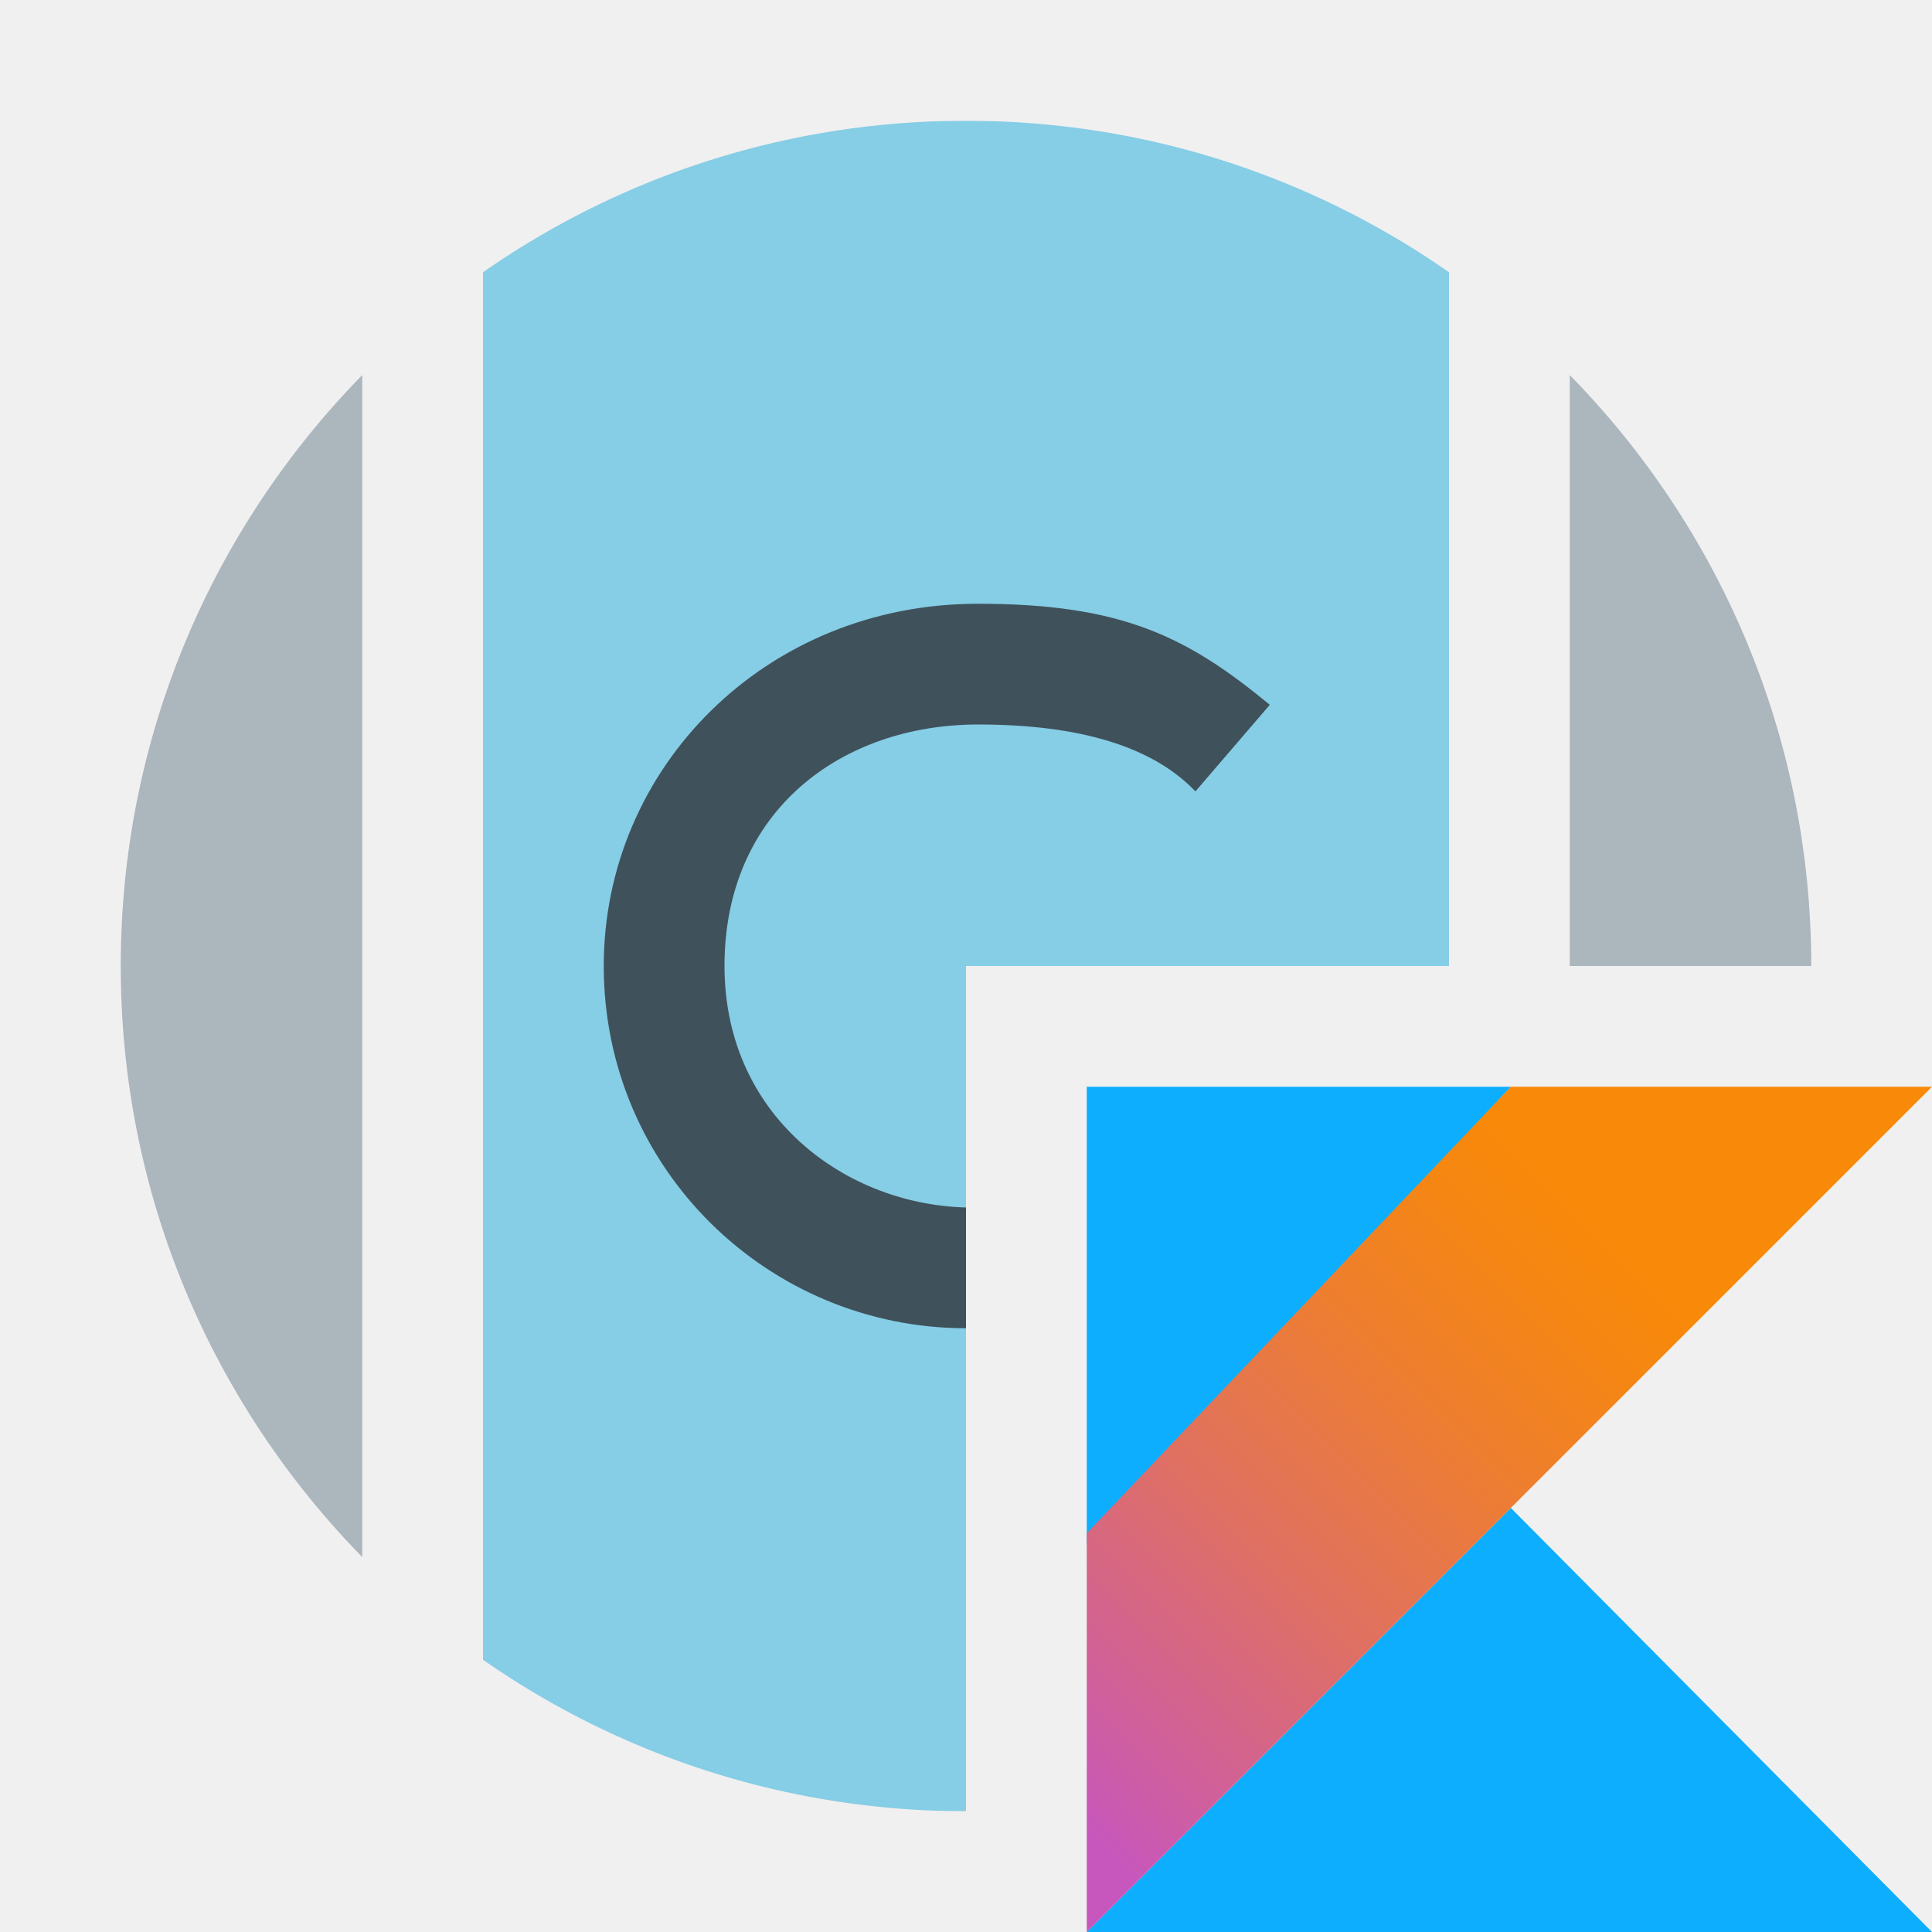
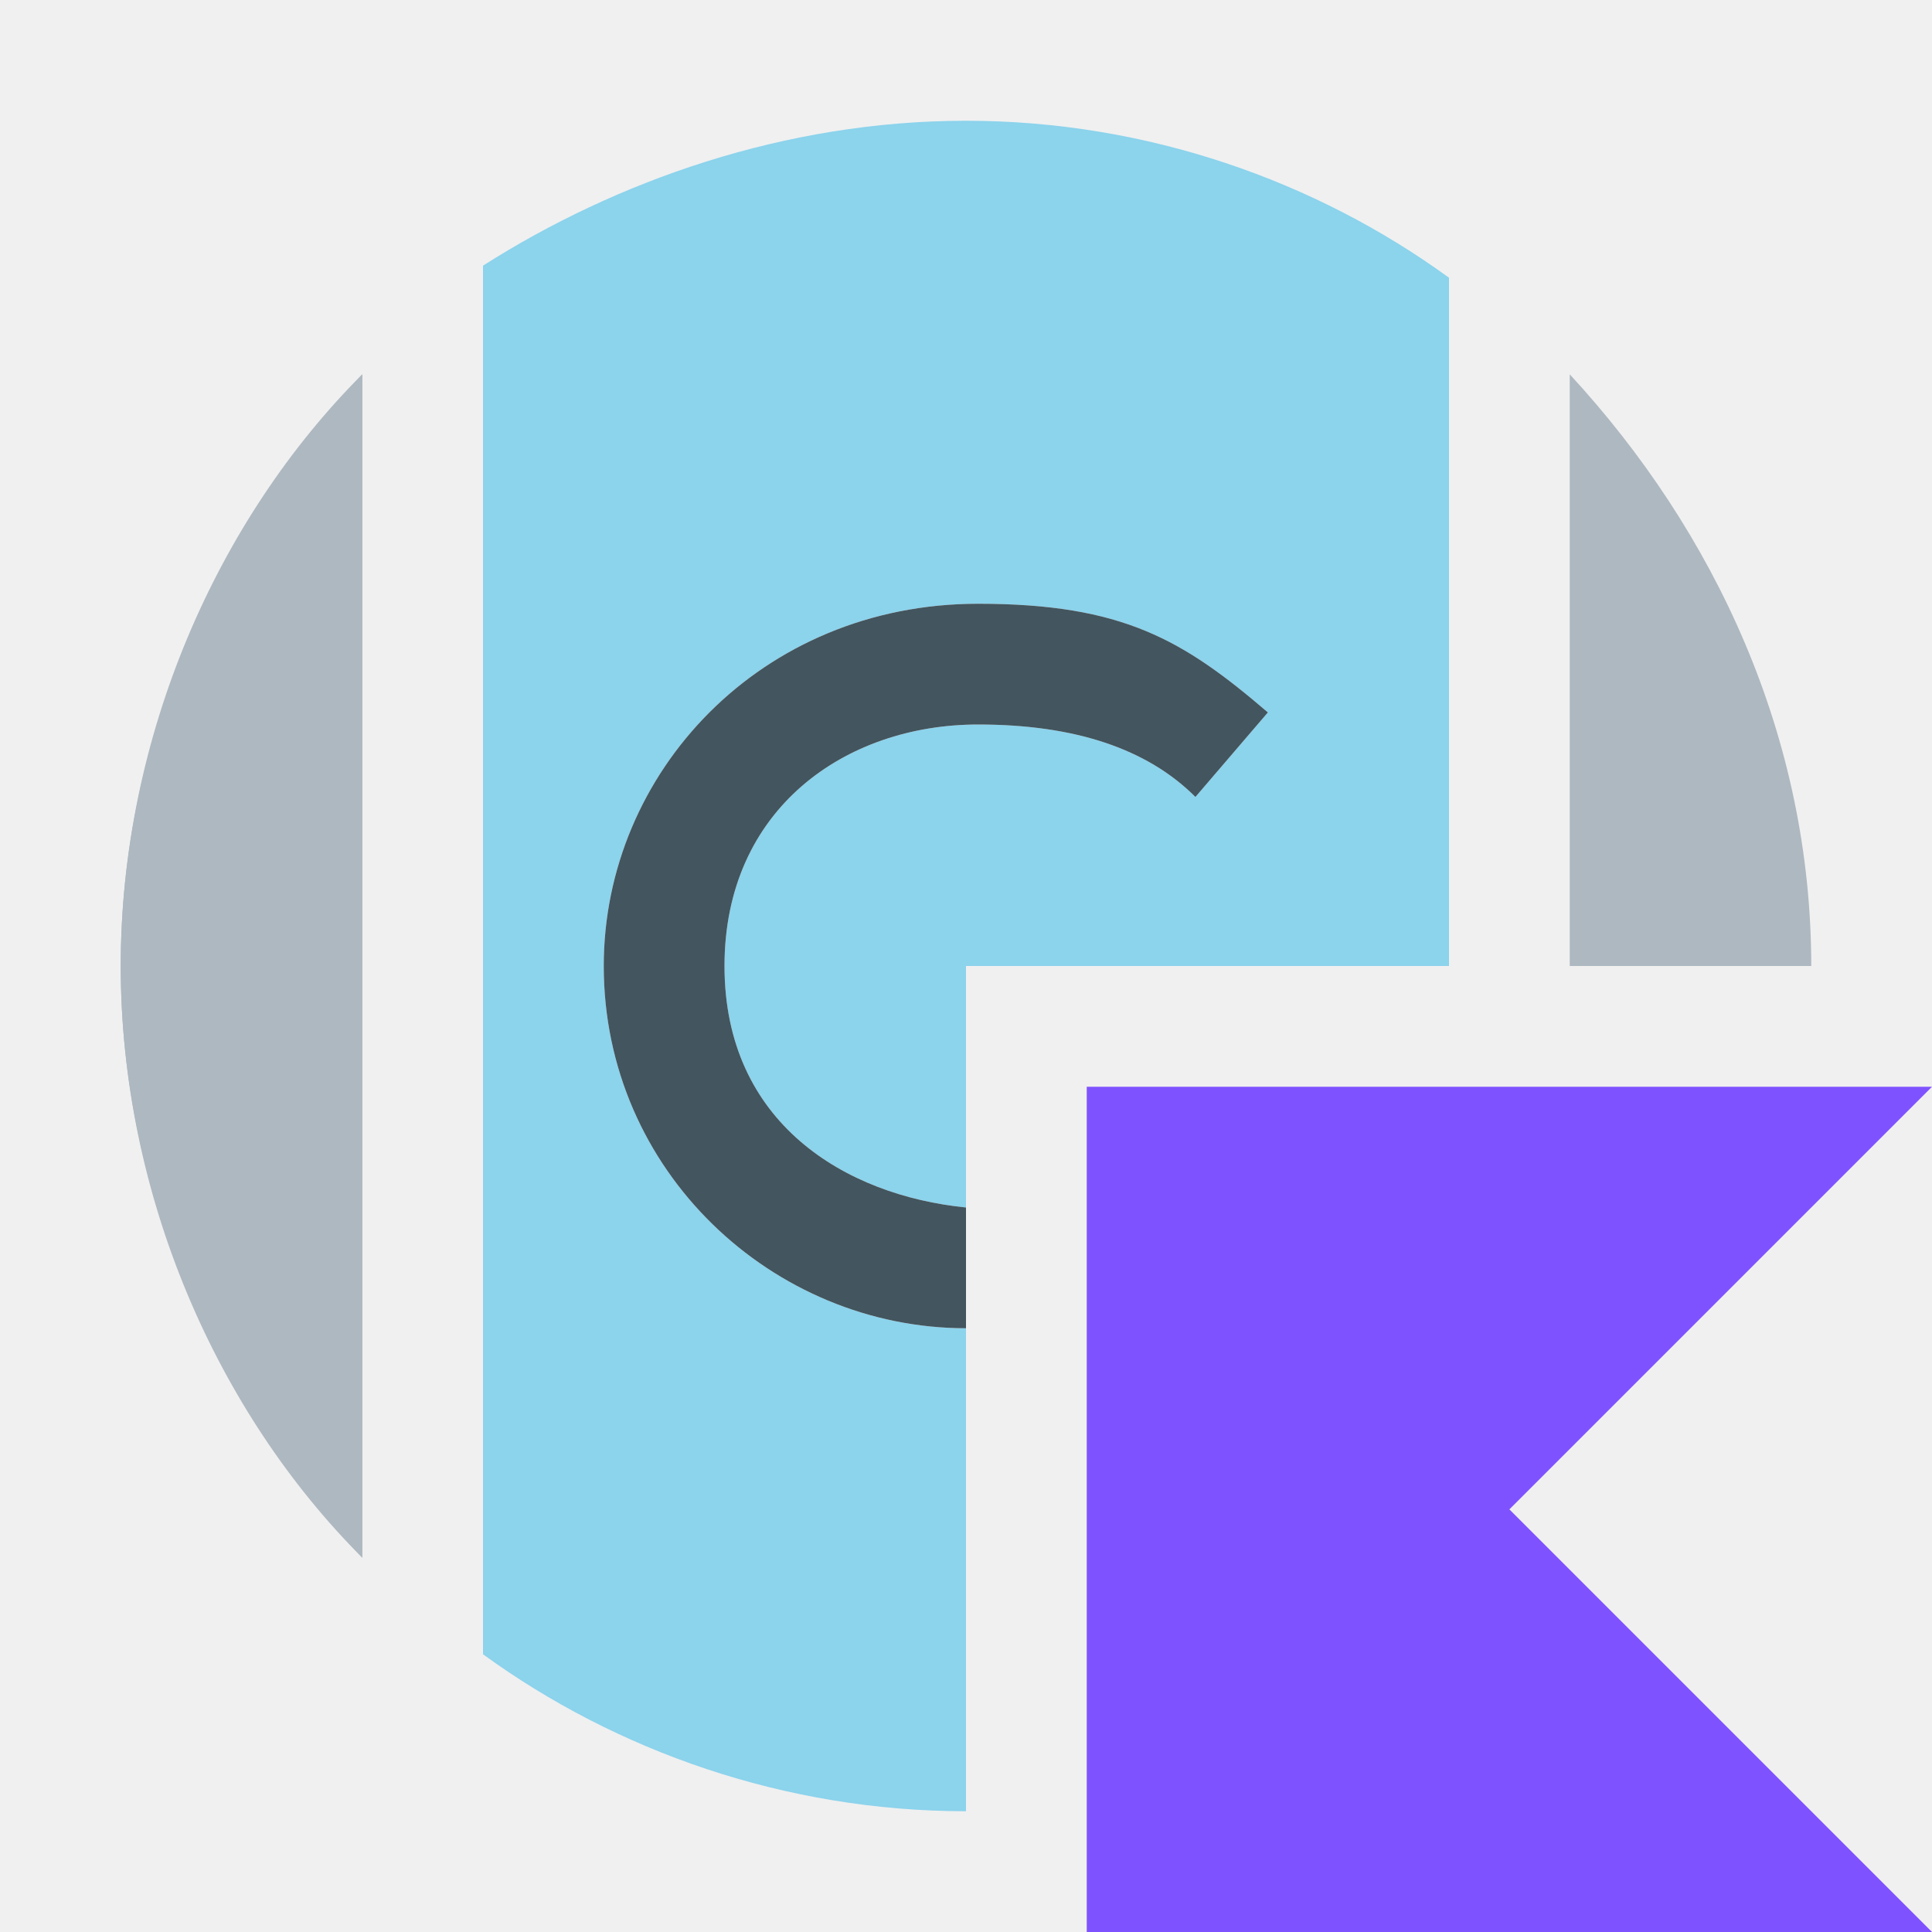
- <svg xmlns="http://www.w3.org/2000/svg" xmlns:xlink="http://www.w3.org/1999/xlink" width="16" height="16" viewBox="0 0 16 16">
-   <defs>
-     <polygon id="abstractclasskotlin-a" points="0 0 8 0 8 7 4 7 4 14 0 14" />
-     <linearGradient id="abstractclasskotlin-c" x1="-16.836%" x2="76.219%" y1="91.94%" y2="-1.116%">
-       <stop offset="10.75%" stop-color="#C757BC" />
-       <stop offset="21.38%" stop-color="#D0609A" />
-       <stop offset="42.54%" stop-color="#E1725C" />
-       <stop offset="60.48%" stop-color="#EE7E2F" />
-       <stop offset="74.3%" stop-color="#F58613" />
-       <stop offset="82.32%" stop-color="#F88909" />
-     </linearGradient>
-   </defs>
-   <g fill="none" fill-rule="evenodd">
-     <path fill="#9AA7B0" fill-opacity=".8" d="M3 3.106C1.764 4.369 1 6.093 1 8.001 1 9.906 1.764 11.632 3 12.895L3 3.106zM15 8L13 8 13 3.106C14.236 4.367 15 6.093 15 8z" />
-     <g transform="translate(4 1)">
-       <mask id="abstractclasskotlin-b" fill="#fff">
-         <use xlink:href="#abstractclasskotlin-a" />
-       </mask>
-       <g mask="url(#abstractclasskotlin-b)">
-         <g transform="translate(-4 -1)">
-           <path fill="#40B6E0" fill-opacity=".6" d="M15,8 C15,11.866 11.866,15 8,15 C4.134,15 1,11.866 1,8 C1,4.134 4.134,1 8,1 C11.866,1 15,4.134 15,8" />
-           <path fill="#231F20" fill-opacity=".7" d="M5,4.283 C4.53,4.742 4.028,4.978 3.1,5 C2.061,5.022 1,4.279 1,3 C1,1.712 1.971,1 3.1,1 C3.948,1 4.548,1.185 4.9,1.554 L5.516,0.837 C4.829,0.27 4.288,0 3.098,0 C1.34,0 0,1.358 0,3 C0,4.682 1.364,6 3.002,6 C4.293,6 5.023,5.593 5.616,4.981 C5.205,4.515 5,4.283 5,4.283 Z" transform="translate(5 5)" />
-         </g>
-       </g>
+ <svg xmlns="http://www.w3.org/2000/svg" version="1.1" id="Layer_1" x="0px" y="0px" viewBox="0 0 16 16" style="enable-background:new 0 0 16 16;" xml:space="preserve">
+   <style type="text/css">
+ 	.st0{fill-rule:evenodd;clip-rule:evenodd;fill:#AEB8C0;}
+ 	.st1{fill-rule:evenodd;clip-rule:evenodd;fill:#8CD3EC;}
+ 	.st2{fill-rule:evenodd;clip-rule:evenodd;fill:#43555E;}
+ 	.st3{fill:#7F52FF;}
+ </style>
+   <g>
+     <path class="st0" d="M3,3.1C1.8,4.4,1,6.1,1,8s0.8,3.6,2,4.9V3.1z M15,8h-2V3.1C14.2,4.4,15,6.1,15,8z" />
+     <g>
+       <path class="st0" d="M1,8c0,1.9,0.8,3.7,2,4.9V3.1C1.8,4.3,1,6.1,1,8z" />
+       <path class="st1" d="M8,1C6.5,1,5.1,1.5,4,2.2v11.5C5.1,14.5,6.5,15,8,15v-4c-1.6,0-3-1.3-3-3c0-1.6,1.3-3,3.1-3    c1.2,0,1.7,0.3,2.4,0.9L9.9,6.6C9.5,6.2,8.9,6,8.1,6C7,6,6,6.7,6,8s1,1.9,2,2V8h4V2.3C10.9,1.5,9.5,1,8,1z" />
+       <path class="st2" d="M6,8c0-1.3,1-2,2.1-2c0.8,0,1.4,0.2,1.8,0.6l0.6-0.7C9.8,5.3,9.3,5,8.1,5C6.3,5,5,6.4,5,8c0,1.7,1.4,3,3,3v-1    C7,9.9,6,9.3,6,8z" />
    </g>
-     <g transform="translate(9 9)">
-       <polygon fill="#0EAEFF" fill-rule="nonzero" points="0 7 3.512 3.488 7 7" />
-       <polygon fill="#0EAEFF" fill-rule="nonzero" points="0 0 3.512 0 0 3.792" />
-       <polygon fill="url(#abstractclasskotlin-c)" fill-rule="nonzero" points="3.512 0 0 3.698 0 7 3.512 3.488 7 0" />
-     </g>
+     <polygon class="st3" points="16,16 9,16 9,9 16,9 12.5,12.5  " />
  </g>
</svg>
